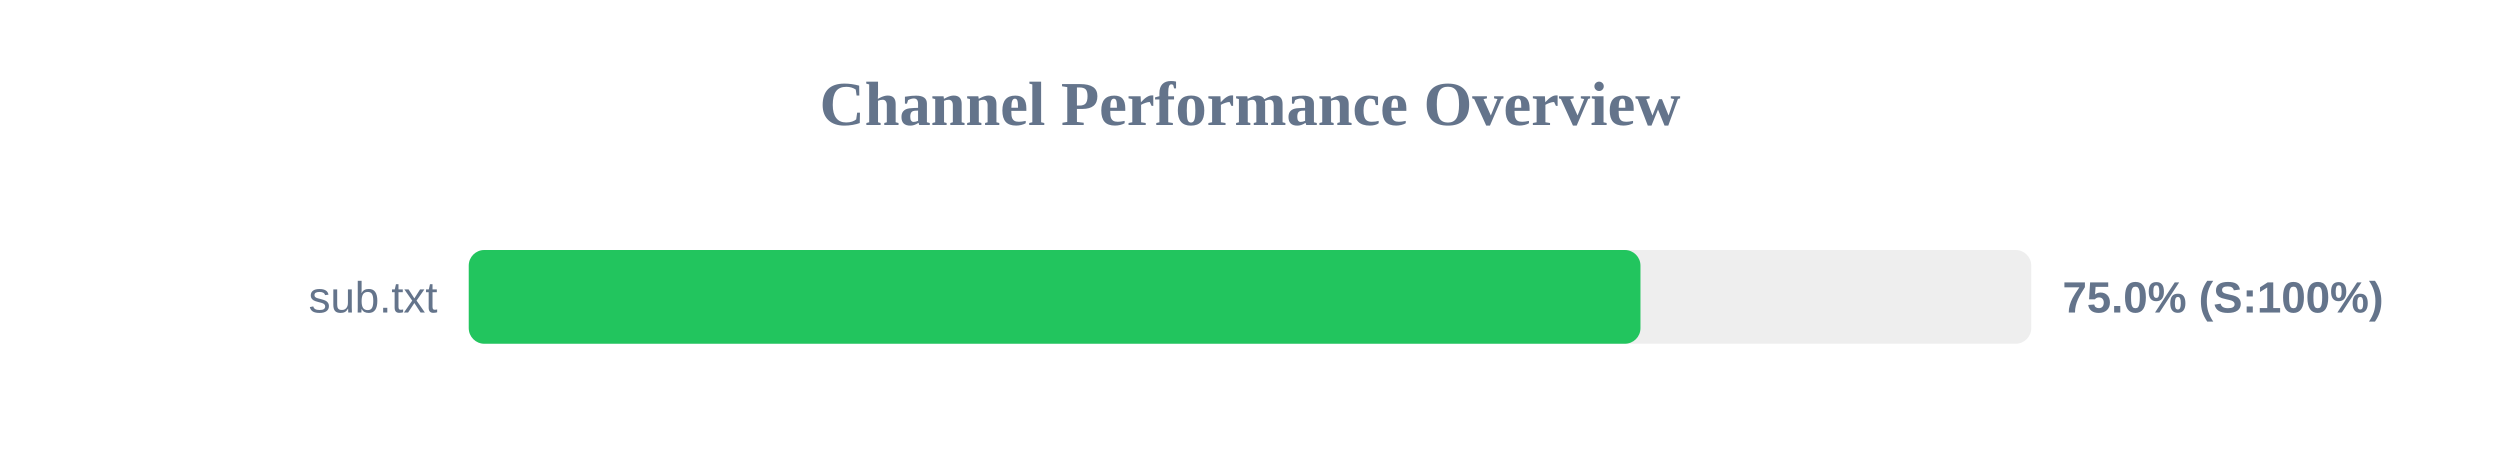
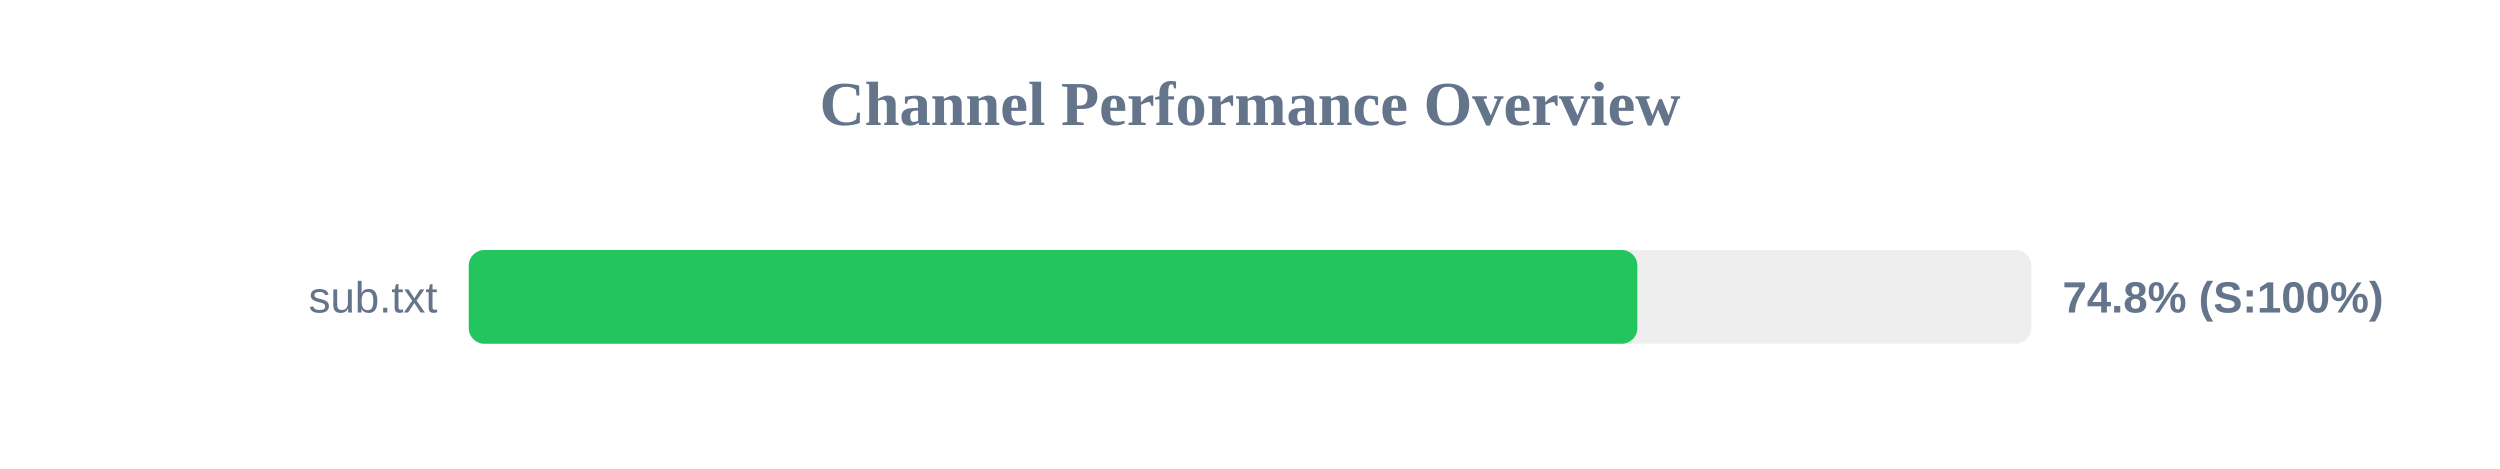
<svg xmlns="http://www.w3.org/2000/svg" width="800" height="150" version="1.1">
  <style>
        .row { font: 14px Arial; fill: #64748b; }
        .score { font: bold 14px Arial; fill: #64748b; }
    </style>
  <text x="400" y="40" text-anchor="middle" font-size="20px" font-weight="bold" fill="#64748b">Channel Performance Overview</text>
  <rect x="150" y="80" width="500" height="30" fill="#eee" rx="5" />
-   <rect x="150" y="80" width="374.95" height="30" fill="#22c55e" rx="5" />
+   <rect x="150" y="80" width="373.95" height="30" fill="#22c55e" rx="5" />
  <text x="140" y="100" text-anchor="end" class="row">sub.txt</text>
-   <text x="660" y="100" text-anchor="start" class="score">75.0% (S:100%)</text>
+   <text x="660" y="100" text-anchor="start" class="score">74.8% (S:100%)</text>
</svg>
